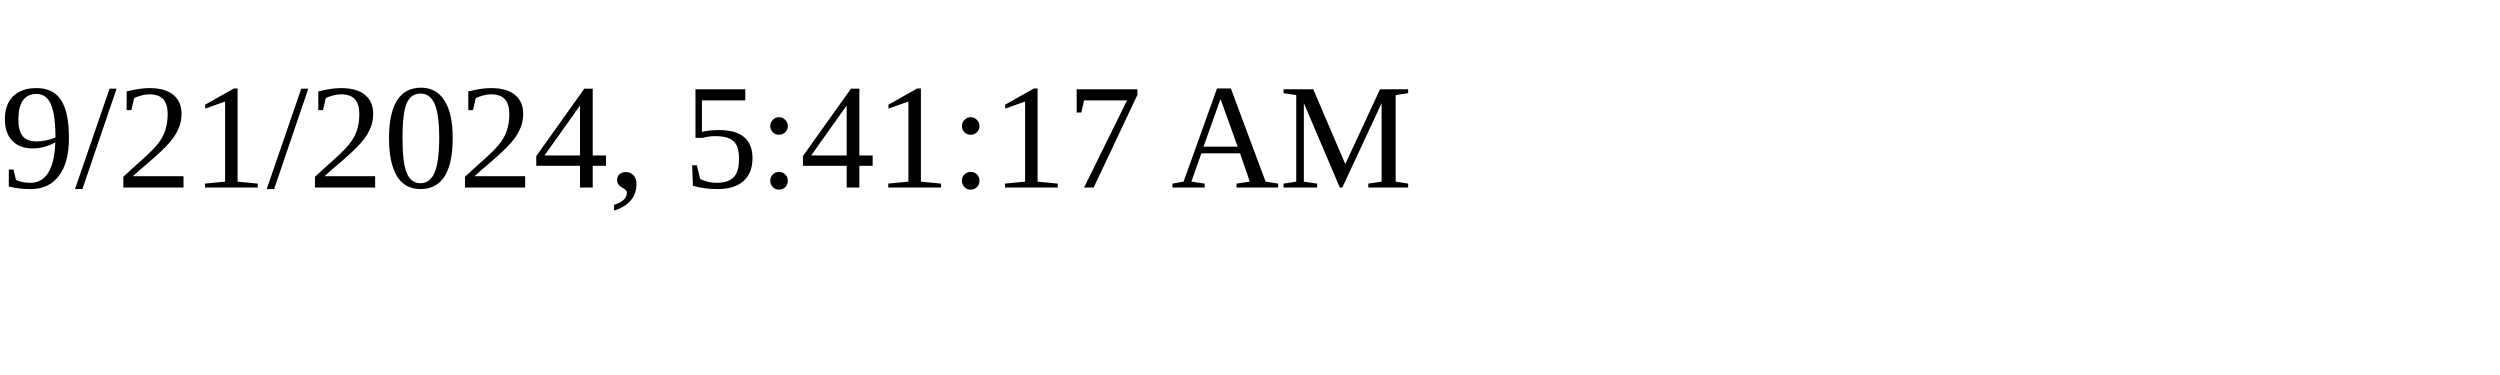
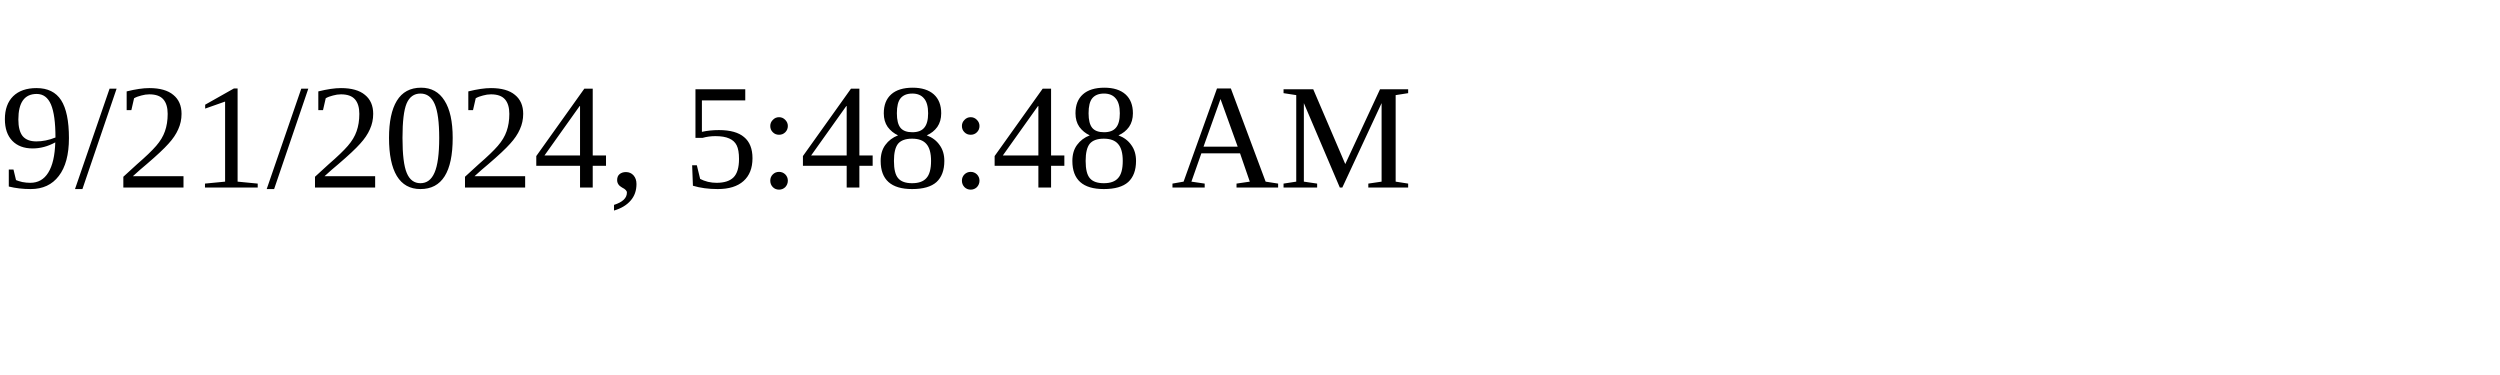
<svg xmlns="http://www.w3.org/2000/svg" height="30" width="200">
-   <text x="0" y="15">9/21/2024, 5:41:17 AM</text>
+   <text x="0" y="15">9/21/2024, 5:48:48 AM</text>
</svg>
